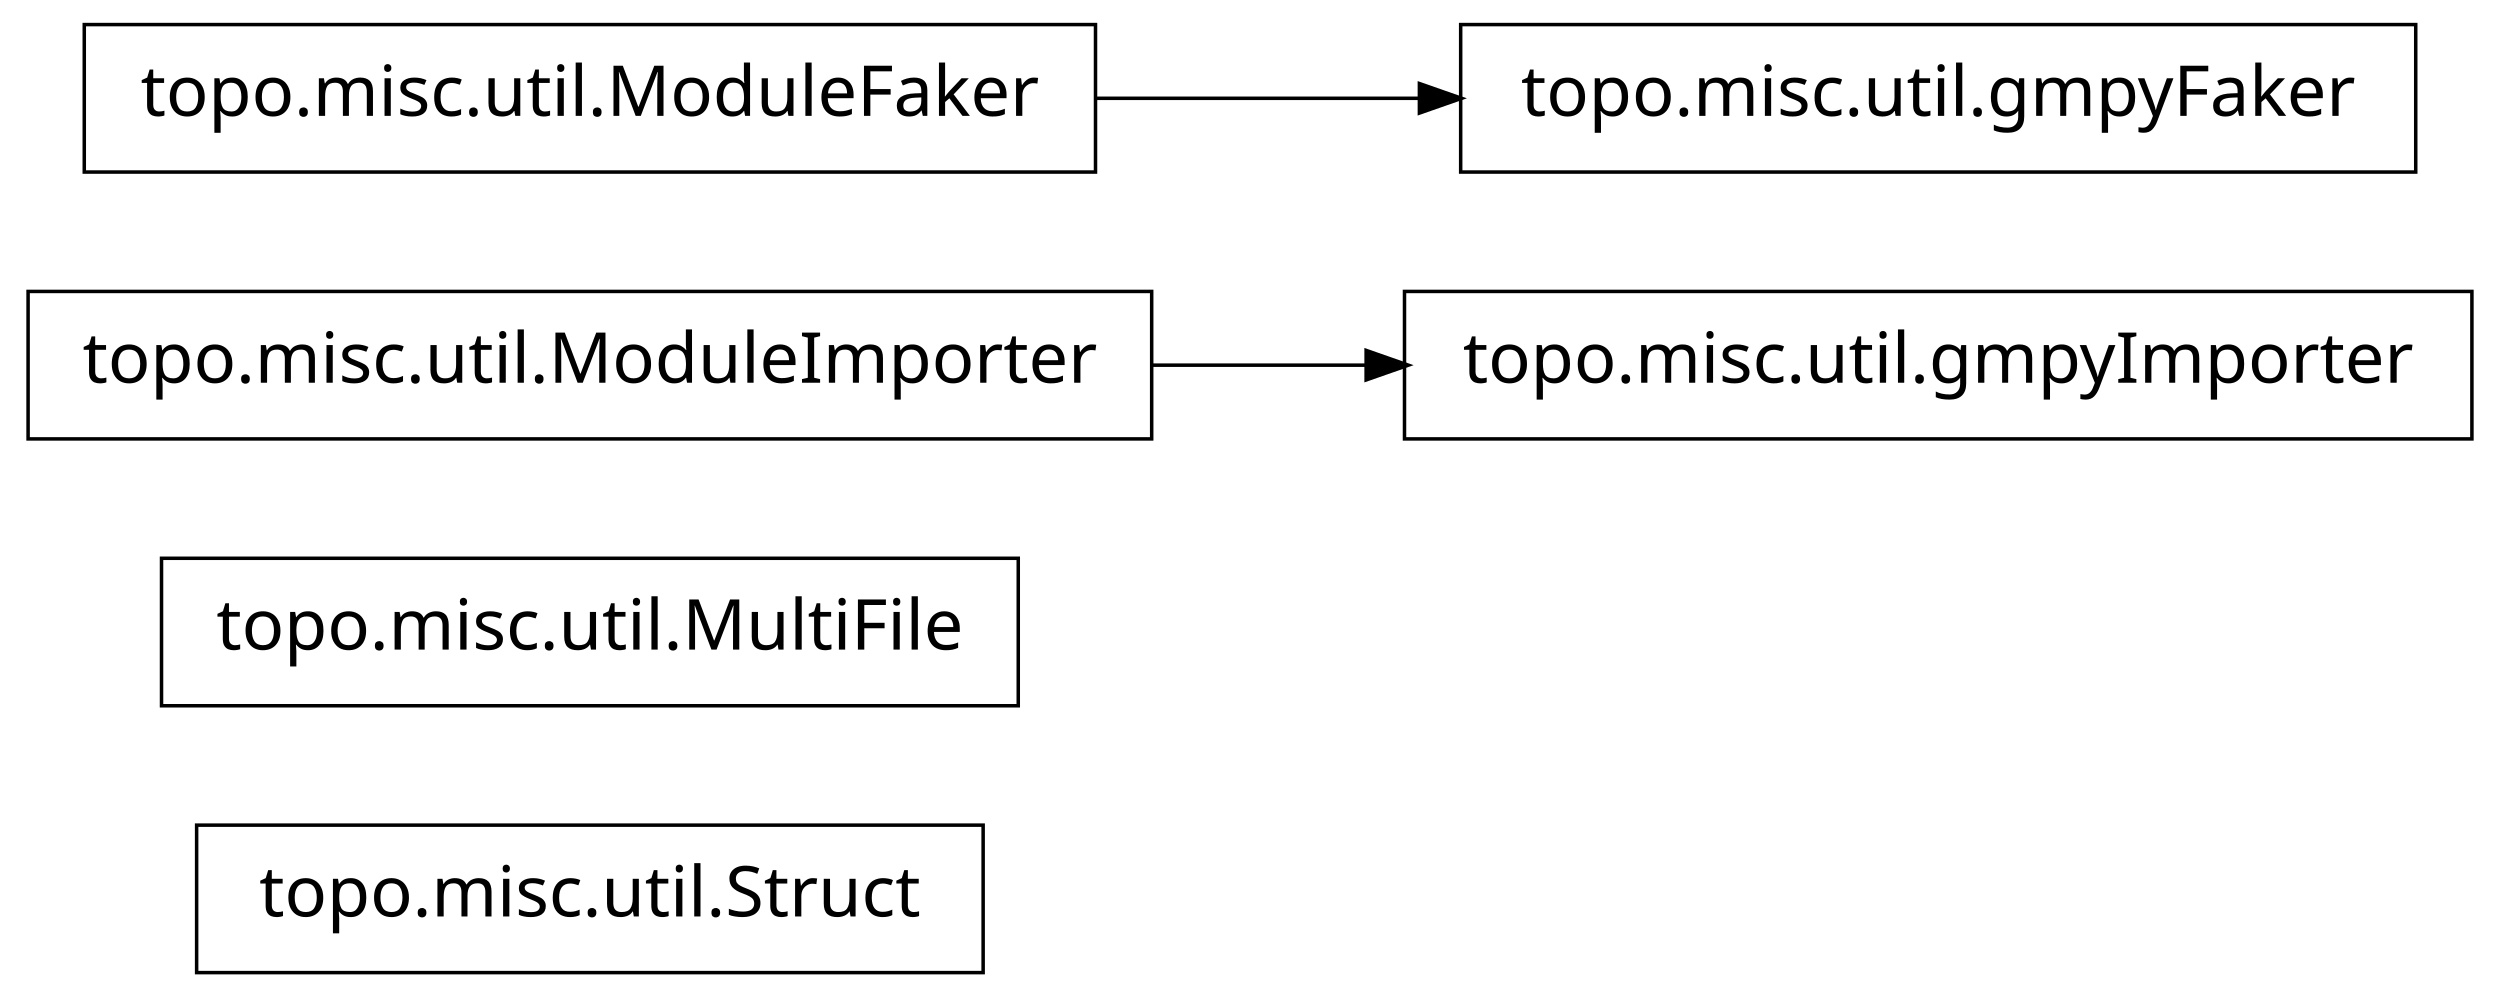
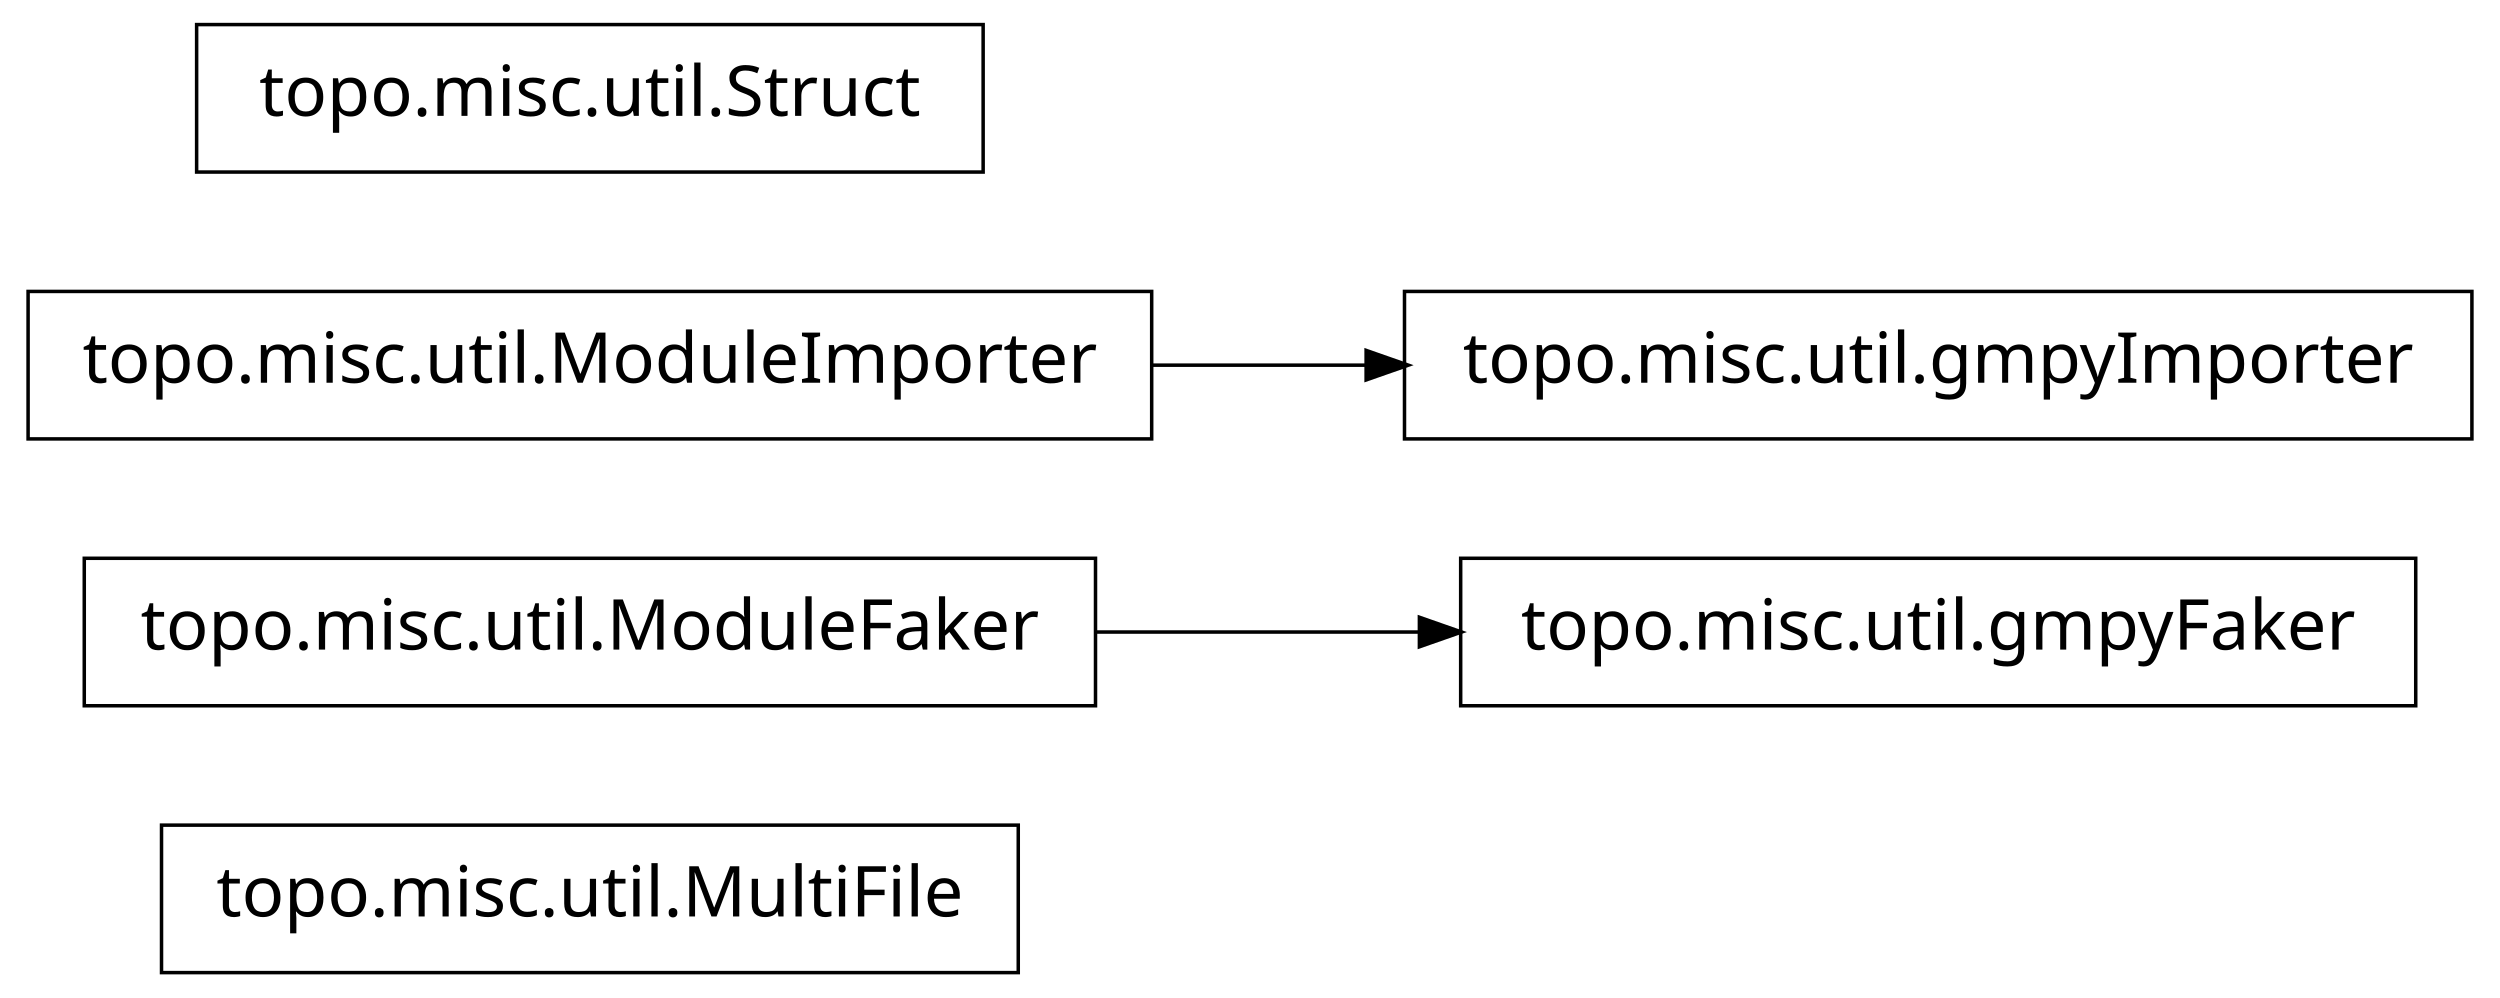
<svg xmlns="http://www.w3.org/2000/svg" width="356pt" height="142pt" viewBox="0.00 0.00 356.00 142.00">
  <g id="graph1" class="graph" transform="scale(1 1) rotate(0) translate(4 138)">
    <polygon fill="white" stroke="white" points="-4,5 -4,-138 353,-138 353,5 -4,5" />
    <g id="node1" class="node">
-       <polygon fill="none" stroke="black" stroke-width="0.5" points="136,-20.5 24,-20.5 24,0.5 136,0.5 136,-20.5" />
-       <text text-anchor="middle" x="80" y="-7.5" font-family="Vera" font-size="10.00">topo.misc.util.Struct</text>
+       <polygon fill="none" stroke="black" stroke-width="0.5" points="141,-20.5 19,-20.5 19,0.5 141,0.5 141,-20.5" />
+       <text text-anchor="middle" x="80" y="-7.5" font-family="Vera" font-size="10.00">topo.misc.util.MultiFile</text>
    </g>
    <g id="node2" class="node">
-       <polygon fill="none" stroke="black" stroke-width="0.5" points="141,-58.5 19,-58.5 19,-37.5 141,-37.5 141,-58.5" />
-       <text text-anchor="middle" x="80" y="-45.5" font-family="Vera" font-size="10.00">topo.misc.util.MultiFile</text>
+       <polygon fill="none" stroke="black" stroke-width="0.5" points="340,-58.5 204,-58.5 204,-37.5 340,-37.5 340,-58.5" />
+       <text text-anchor="middle" x="272" y="-45.5" font-family="Vera" font-size="10.00">topo.misc.util.gmpyFaker</text>
    </g>
    <g id="node3" class="node">
+       <polygon fill="none" stroke="black" stroke-width="0.5" points="152,-58.5 8,-58.5 8,-37.5 152,-37.5 152,-58.5" />
+       <text text-anchor="middle" x="80" y="-45.5" font-family="Vera" font-size="10.00">topo.misc.util.ModuleFaker</text>
+     </g>
+     <g id="edge2" class="edge">
+       <path fill="none" stroke="black" stroke-width="0.5" d="M152.04,-48C167.145,-48 183.095,-48 198.261,-48" />
+       <polygon fill="black" stroke="black" points="198.372,-49.75 203.372,-48 198.372,-46.25 198.372,-49.75" />
+     </g>
+     <g id="node5" class="node">
+       <polygon fill="none" stroke="black" stroke-width="0.5" points="160,-96.5 7.10543e-14,-96.5 0,-75.5 160,-75.5 160,-96.5" />
+       <text text-anchor="middle" x="80" y="-83.5" font-family="Vera" font-size="10.00">topo.misc.util.ModuleImporter</text>
+     </g>
+     <g id="node7" class="node">
      <polygon fill="none" stroke="black" stroke-width="0.5" points="348,-96.5 196,-96.5 196,-75.5 348,-75.5 348,-96.5" />
      <text text-anchor="middle" x="272" y="-83.5" font-family="Vera" font-size="10.00">topo.misc.util.gmpyImporter</text>
    </g>
-     <g id="node4" class="node">
-       <polygon fill="none" stroke="black" stroke-width="0.5" points="160,-96.5 7.10543e-14,-96.5 0,-75.5 160,-75.5 160,-96.5" />
-       <text text-anchor="middle" x="80" y="-83.5" font-family="Vera" font-size="10.00">topo.misc.util.ModuleImporter</text>
-     </g>
-     <g id="edge2" class="edge">
+     <g id="edge4" class="edge">
      <path fill="none" stroke="black" stroke-width="0.5" d="M160.035,-86C170.112,-86 180.43,-86 190.528,-86" />
      <polygon fill="black" stroke="black" points="190.786,-87.75 195.786,-86 190.786,-84.25 190.786,-87.75" />
    </g>
    <g id="node6" class="node">
-       <polygon fill="none" stroke="black" stroke-width="0.5" points="340,-134.5 204,-134.5 204,-113.5 340,-113.5 340,-134.5" />
-       <text text-anchor="middle" x="272" y="-121.5" font-family="Vera" font-size="10.00">topo.misc.util.gmpyFaker</text>
-     </g>
-     <g id="node7" class="node">
-       <polygon fill="none" stroke="black" stroke-width="0.5" points="152,-134.5 8,-134.5 8,-113.5 152,-113.5 152,-134.5" />
-       <text text-anchor="middle" x="80" y="-121.5" font-family="Vera" font-size="10.00">topo.misc.util.ModuleFaker</text>
-     </g>
-     <g id="edge4" class="edge">
-       <path fill="none" stroke="black" stroke-width="0.5" d="M152.04,-124C167.145,-124 183.095,-124 198.261,-124" />
-       <polygon fill="black" stroke="black" points="198.372,-125.75 203.372,-124 198.372,-122.25 198.372,-125.75" />
+       <polygon fill="none" stroke="black" stroke-width="0.5" points="136,-134.5 24,-134.5 24,-113.5 136,-113.5 136,-134.5" />
+       <text text-anchor="middle" x="80" y="-121.5" font-family="Vera" font-size="10.00">topo.misc.util.Struct</text>
    </g>
  </g>
</svg>
